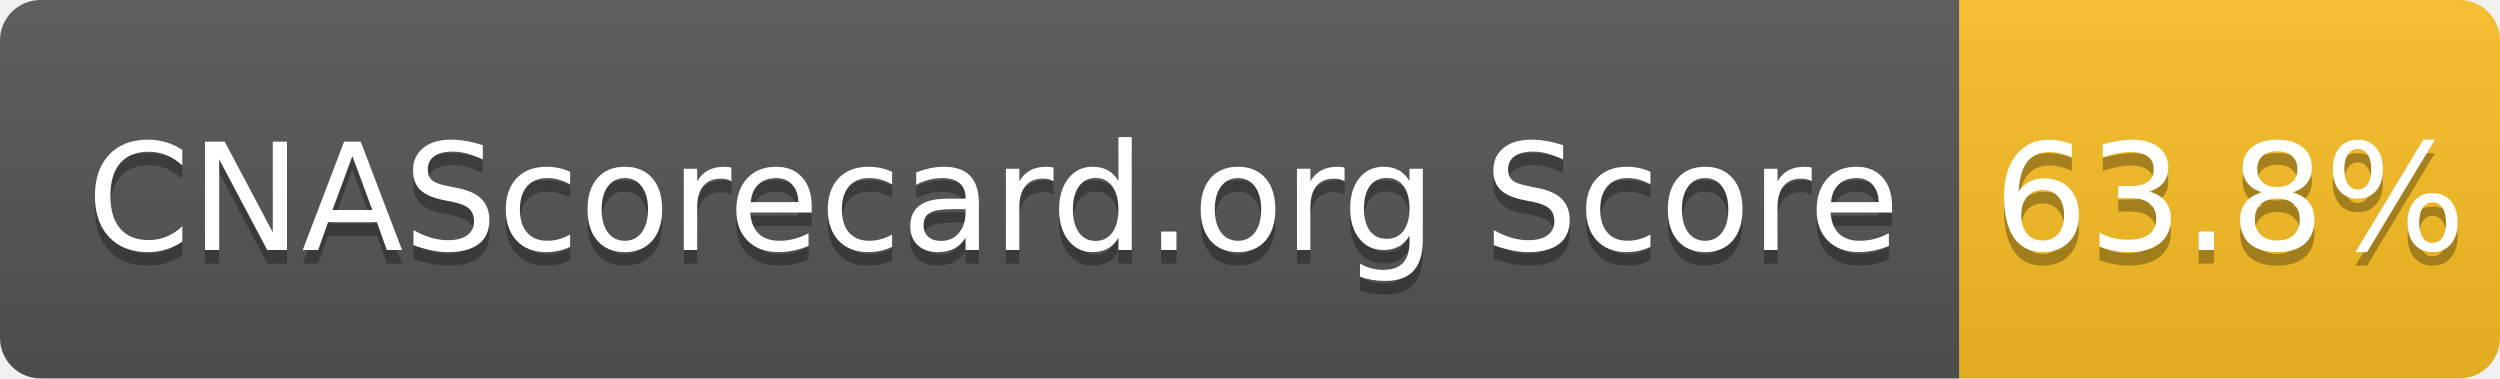
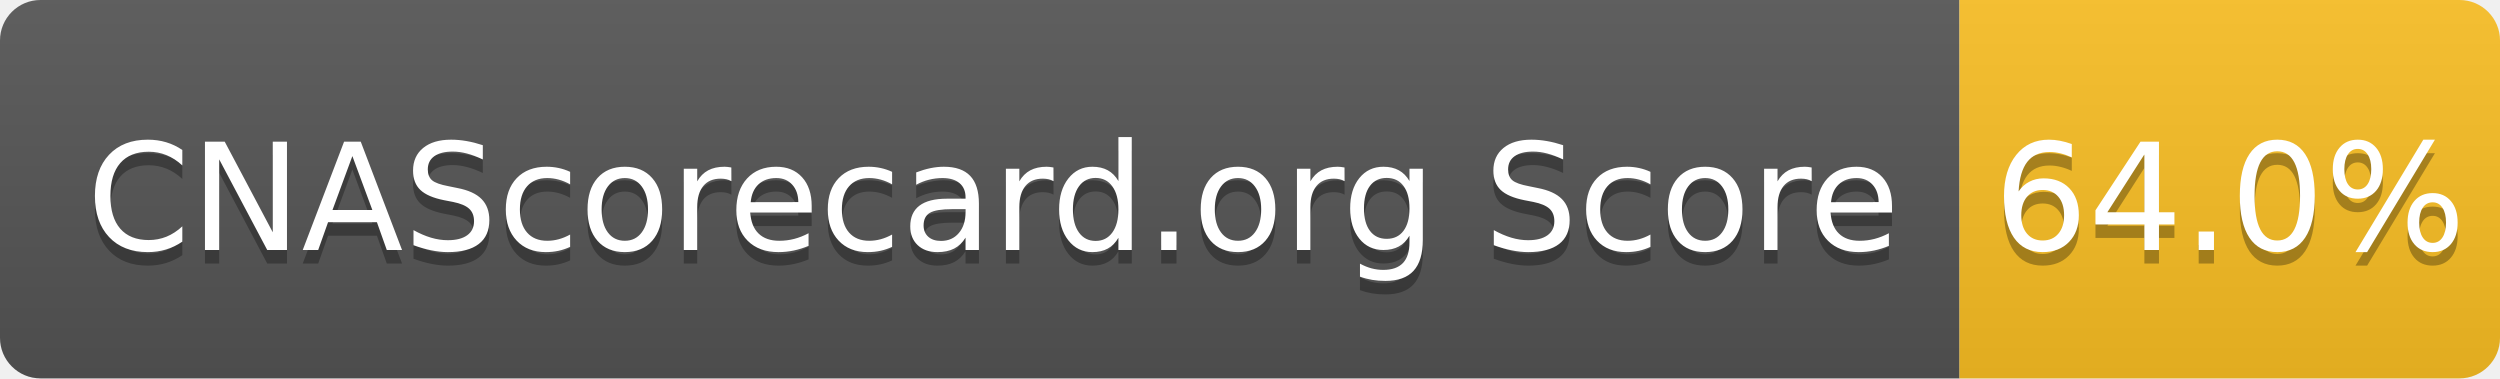
- <svg xmlns="http://www.w3.org/2000/svg" width="185" height="28" role="img" aria-label="CNAScorecard.org Score: 63.8%">
+ <svg xmlns="http://www.w3.org/2000/svg" width="185" height="28" role="img" aria-label="CNAScorecard.org Score: 64.0%">
  <linearGradient id="s" x2="0" y2="100%">
    <stop offset="0" stop-color="#bbb" stop-opacity=".1" />
    <stop offset="1" stop-opacity=".1" />
  </linearGradient>
  <clipPath id="r">
    <rect width="185" height="28" rx="3" fill="#fff" />
  </clipPath>
  <g clip-path="url(#r)">
    <rect width="145" height="28" fill="#555" />
    <rect x="145" width="40" height="28" fill="#FBBF24" />
    <rect width="185" height="28" fill="url(#s)" />
  </g>
  <g fill="#fff" text-anchor="middle" font-family="Verdana,Geneva,DejaVu Sans,sans-serif" text-rendering="geometricPrecision" font-size="110">
    <text aria-hidden="true" x="735" y="195" fill="#010101" fill-opacity=".3" transform="scale(.1)" textLength="1350">CNAScorecard.org Score</text>
    <text x="735" y="185" transform="scale(.1)" fill="#fff" textLength="1350">CNAScorecard.org Score</text>
-     <text aria-hidden="true" x="1650" y="195" fill="#010101" fill-opacity=".3" transform="scale(.1)" textLength="300">63.8%</text>
-     <text x="1650" y="185" transform="scale(.1)" fill="#fff" textLength="300">63.8%</text>
+     <text aria-hidden="true" x="1650" y="195" fill="#010101" fill-opacity=".3" transform="scale(.1)" textLength="300">64.0%</text>
+     <text x="1650" y="185" transform="scale(.1)" fill="#fff" textLength="300">64.0%</text>
  </g>
</svg>
